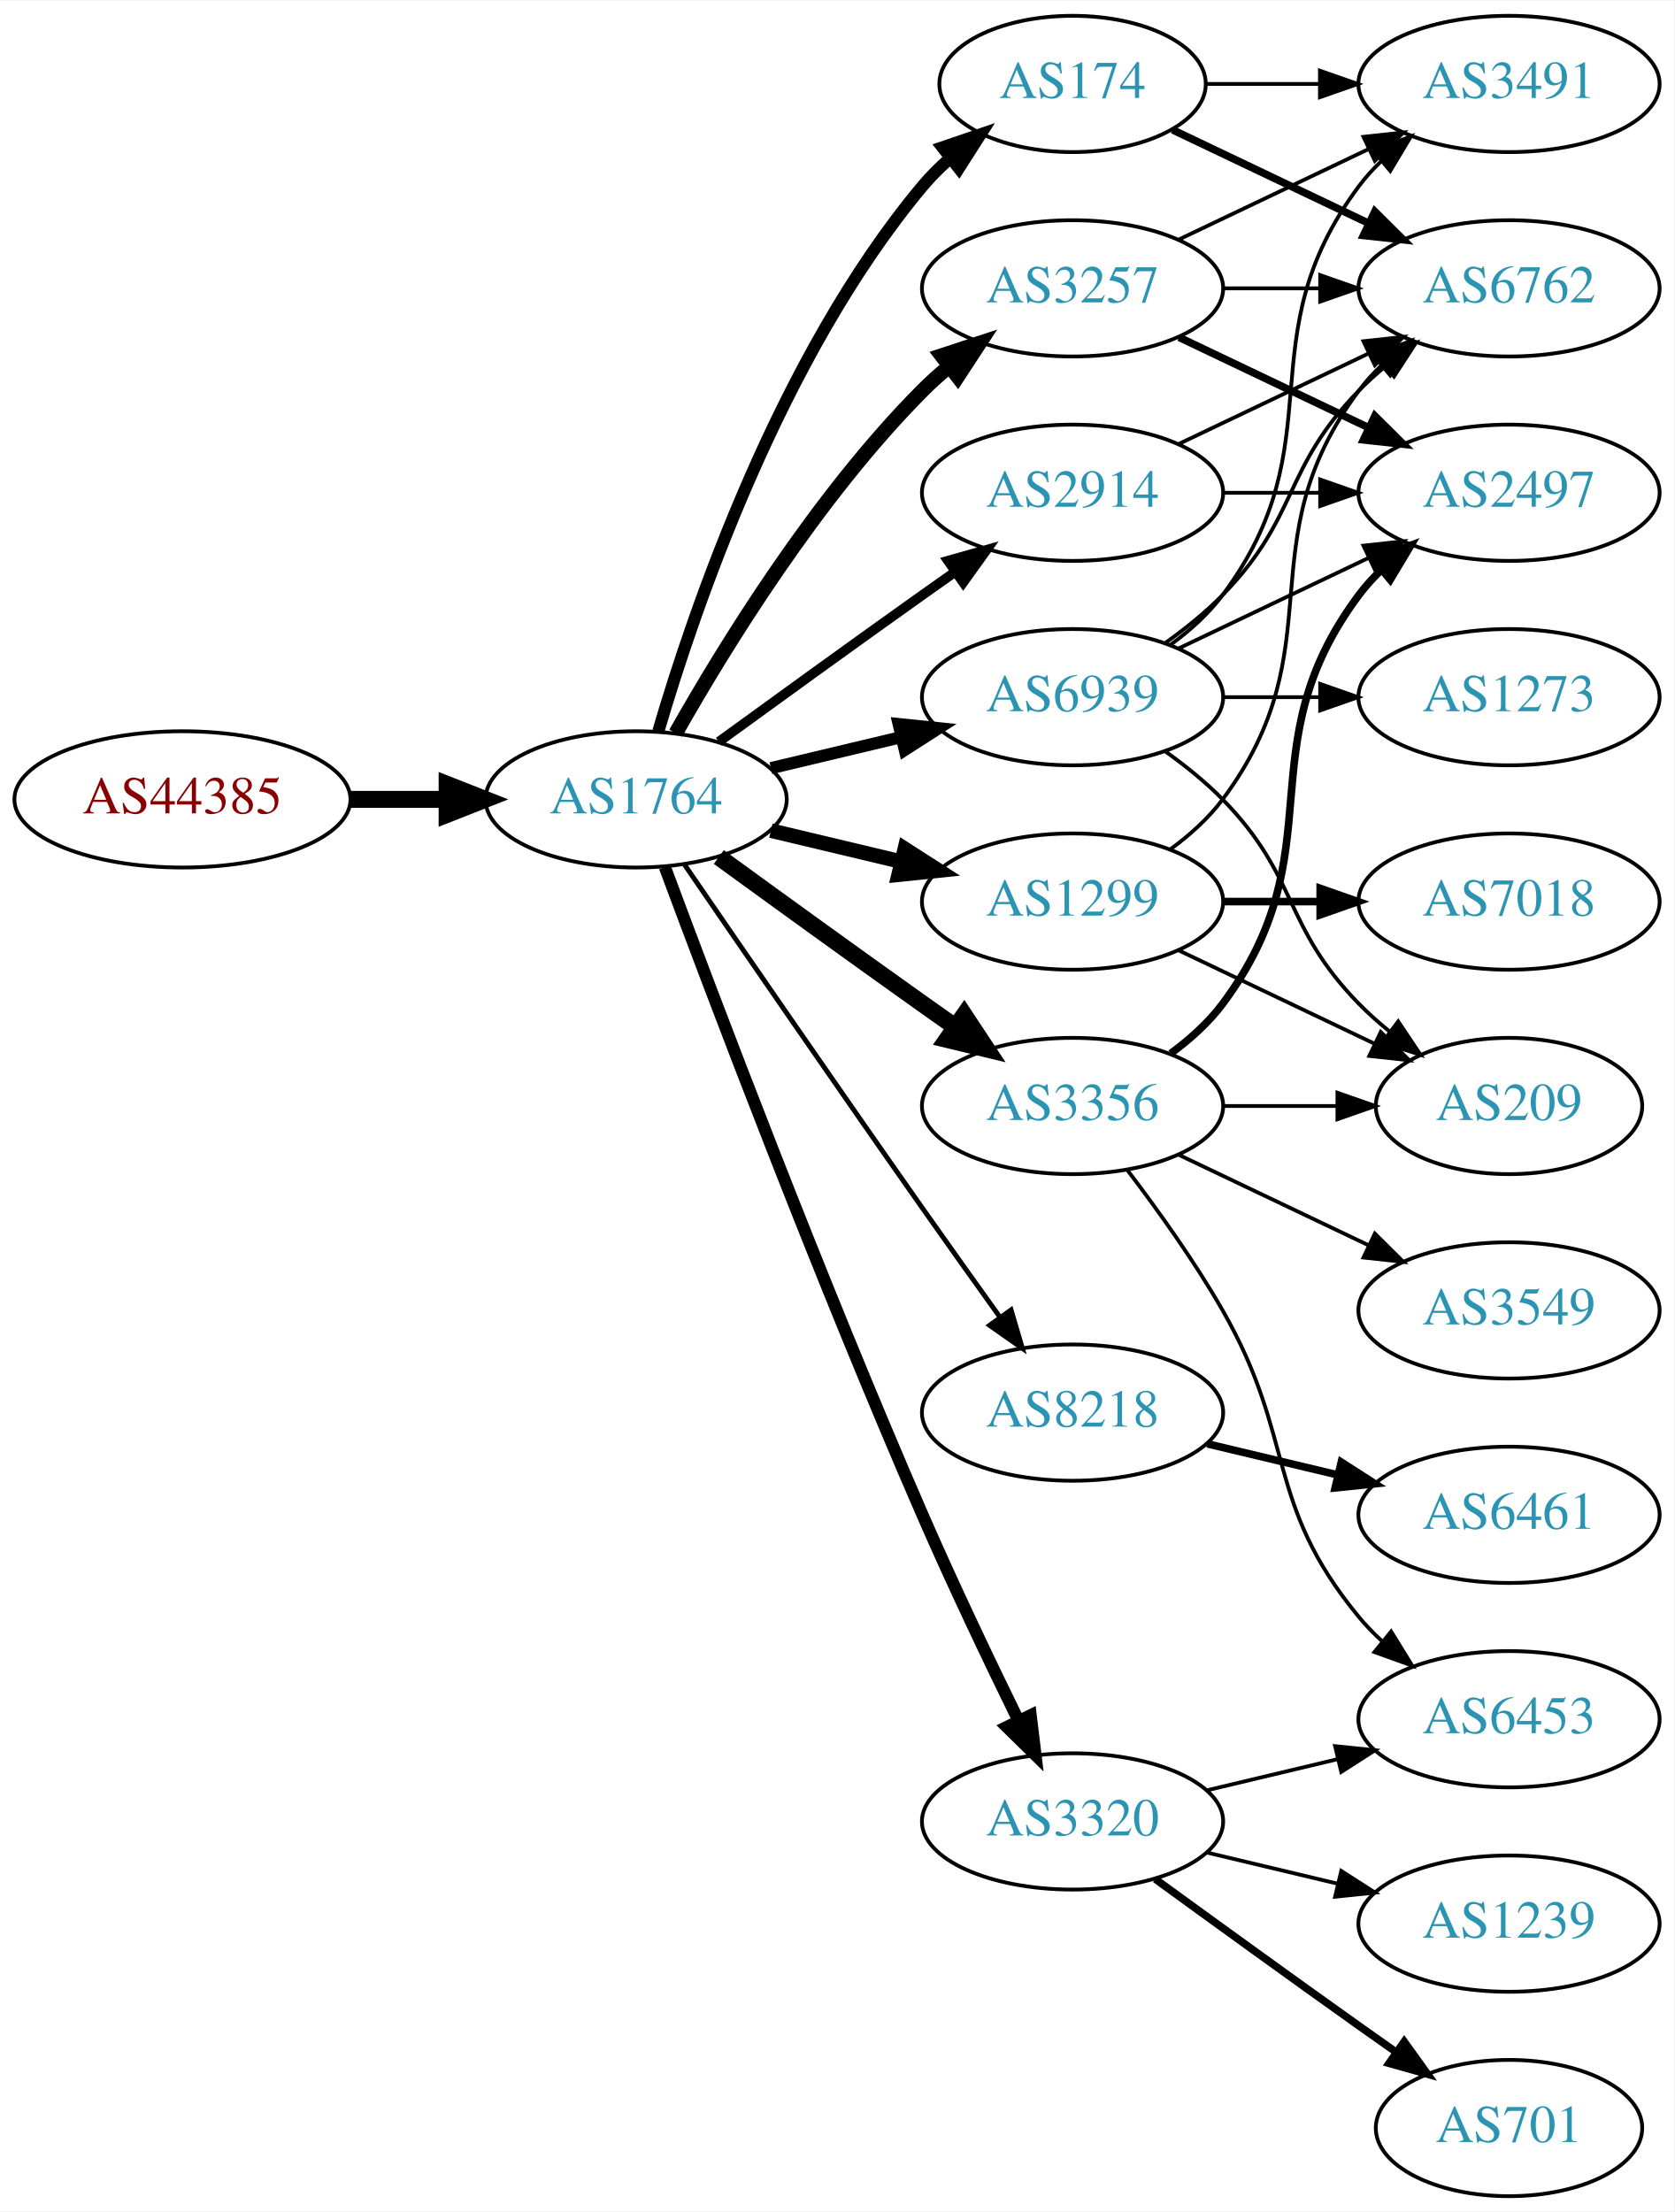
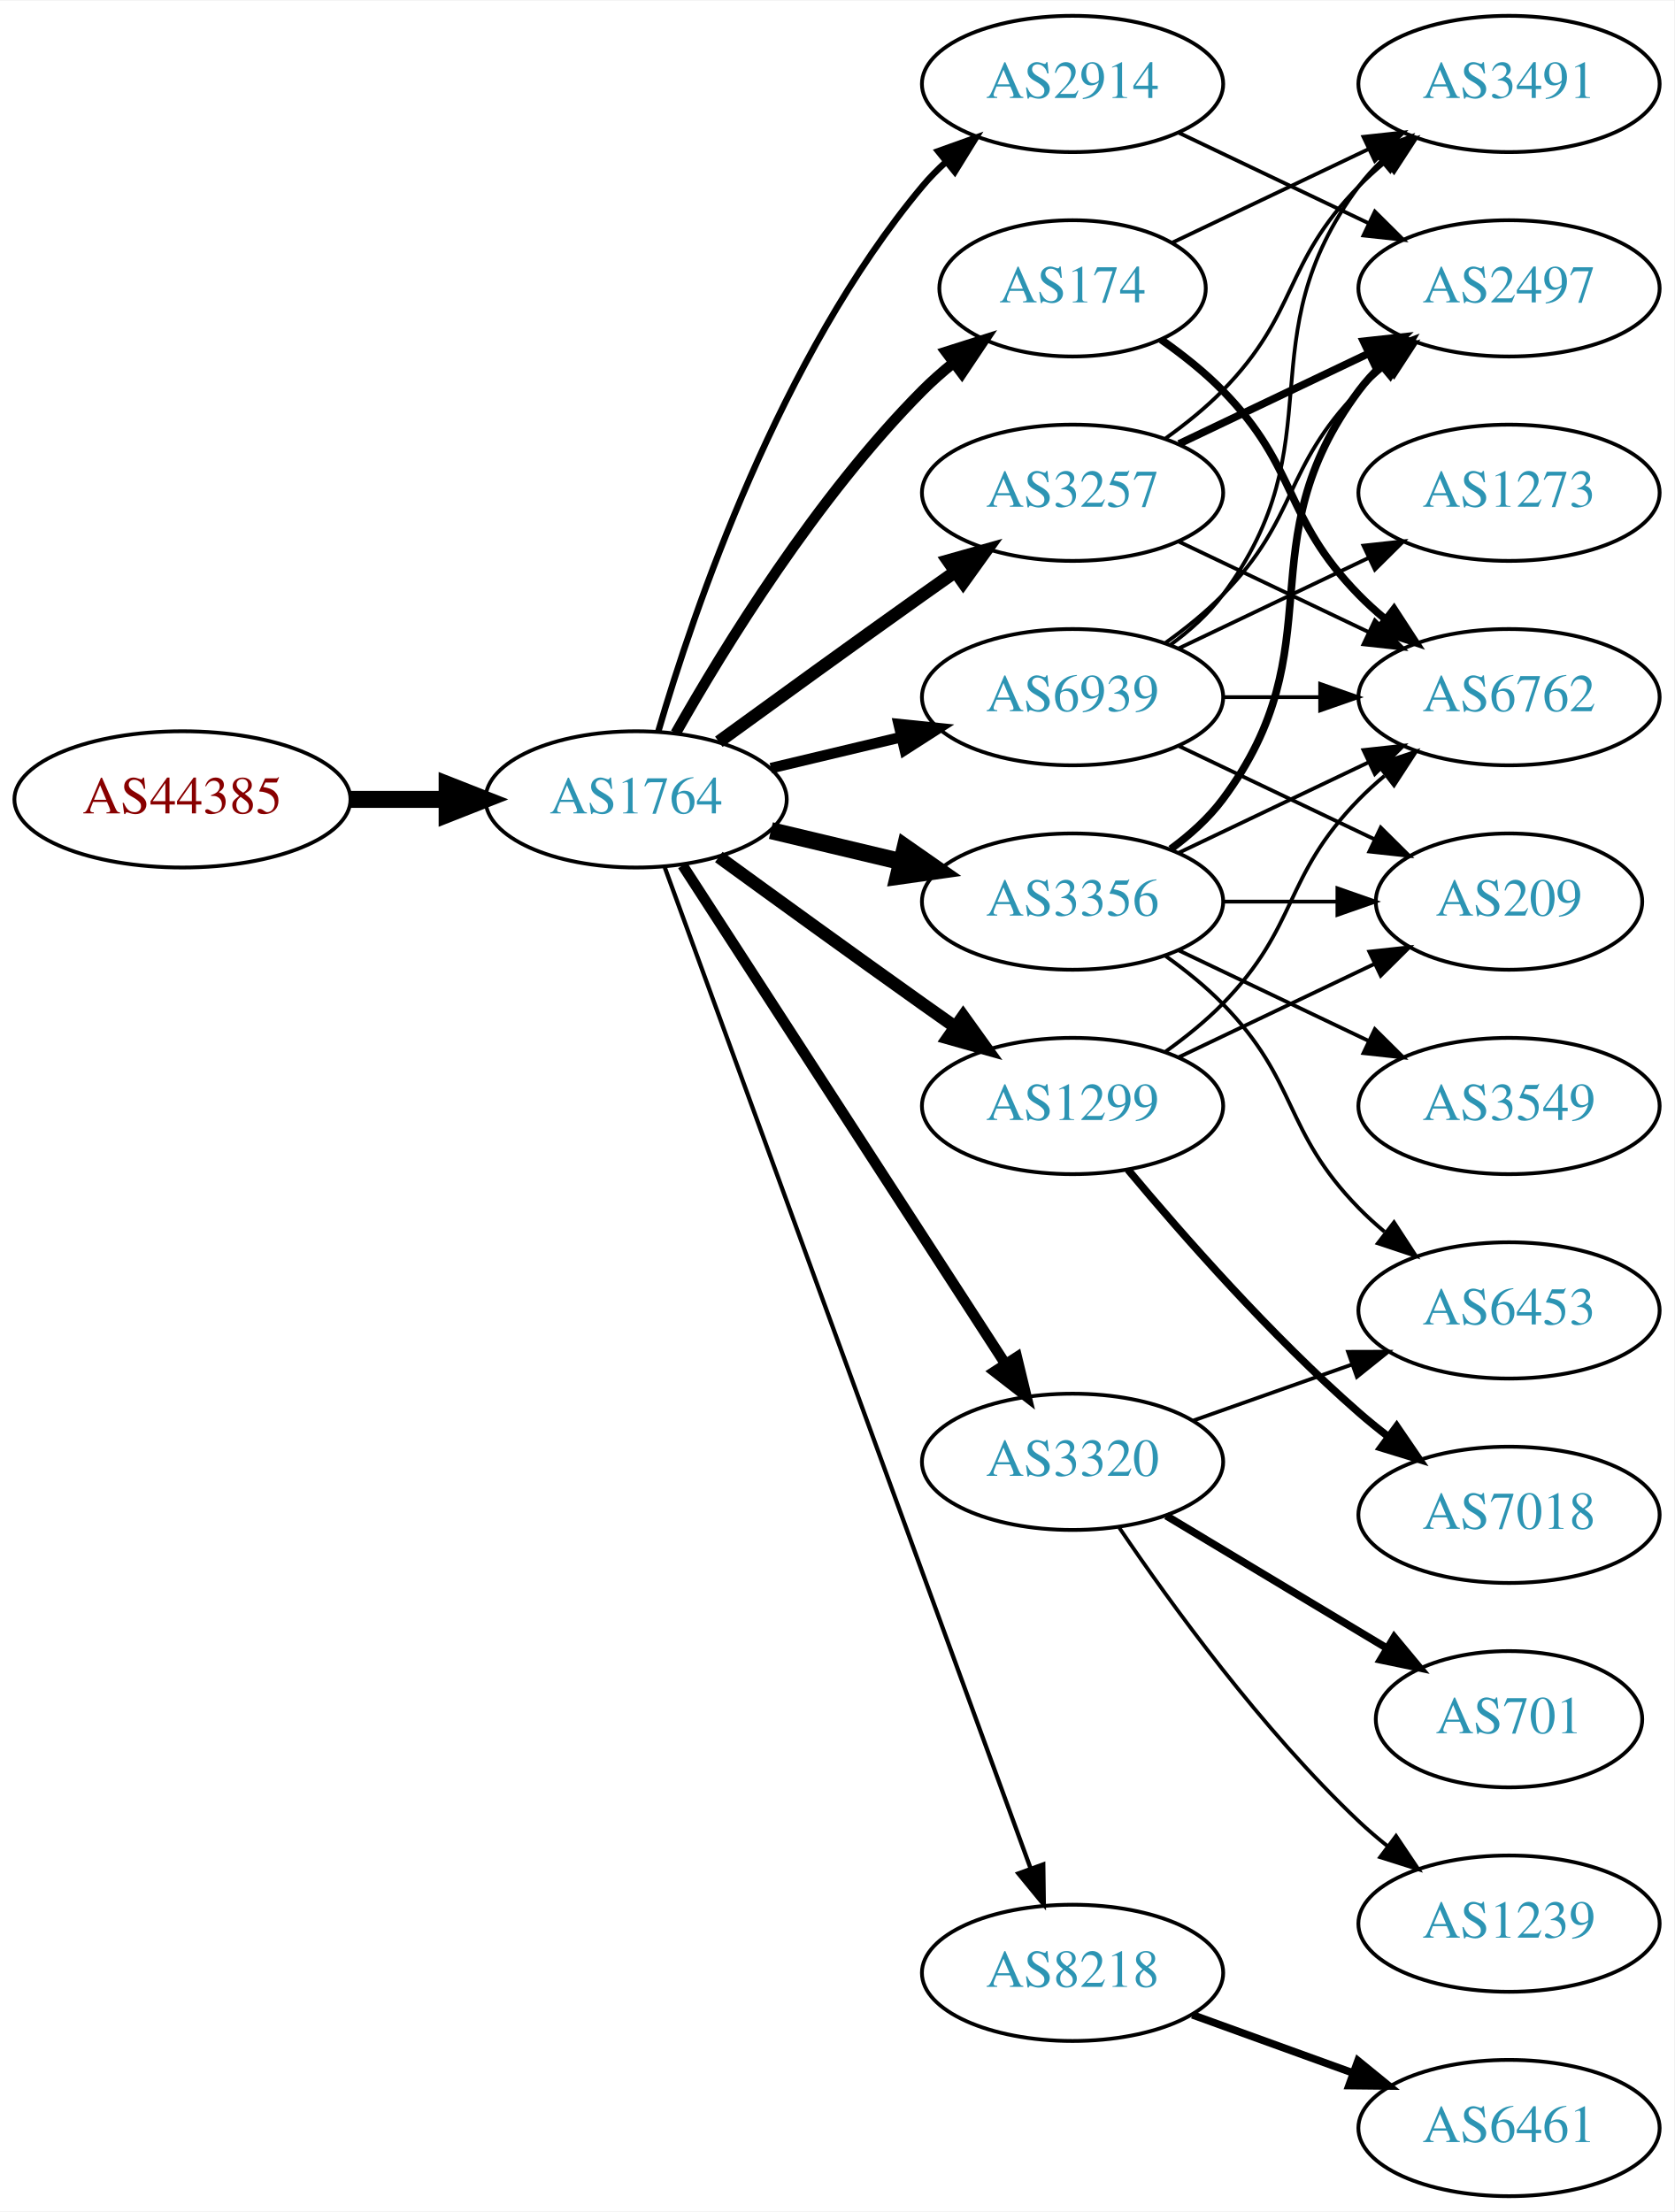
<svg xmlns="http://www.w3.org/2000/svg" xmlns:xlink="http://www.w3.org/1999/xlink" width="442pt" height="584pt" viewBox="0.00 0.00 442.27 584.00">
  <g id="graph0" class="graph" transform="scale(1 1) rotate(0) translate(4 580)">
    <polygon fill="white" stroke="none" points="-4,4 -4,-580 438.271,-580 438.271,4 -4,4" />
    <g id="node1" class="node">
      <g id="a_node1">
        <a xlink:href="/asn/44385" xlink:title="AS44385 ~ NA-NET Communications GmbH [AT]">
          <ellipse fill="#ffffff" stroke="black" cx="44.196" cy="-369" rx="44.393" ry="18" />
          <text text-anchor="middle" x="44.196" y="-365.3" font-family="Times,serif" font-size="14.00" fill="#880000">AS44385</text>
        </a>
      </g>
    </g>
    <g id="node2" class="node">
      <g id="a_node2">
        <a xlink:href="/asn/1764" xlink:title="AS1764 ~ NEXTLAYER-AS [AT]">
          <ellipse fill="#ffffff" stroke="black" cx="164.039" cy="-369" rx="39.794" ry="18" />
          <text text-anchor="middle" x="164.039" y="-365.3" font-family="Times,serif" font-size="14.00" fill="#2c94b3">AS1764</text>
        </a>
      </g>
    </g>
    <g id="edge1" class="edge">
      <path fill="none" stroke="black" stroke-width="4.5" d="M88.407,-369C96.72,-369 105.482,-369 113.965,-369" />
      <polygon fill="black" stroke="black" stroke-width="4.5" points="114.123,-372.938 124.123,-369 114.123,-365.063 114.123,-372.938" />
    </g>
    <g id="node3" class="node">
      <g id="a_node3">
-         <a xlink:href="/asn/2914" xlink:title="AS2914 ~ NTT America, Inc. [US]">
-           <ellipse fill="#ffffff" stroke="black" cx="279.332" cy="-450" rx="39.794" ry="18" />
-           <text text-anchor="middle" x="279.332" y="-446.3" font-family="Times,serif" font-size="14.00" fill="#2c94b3">AS2914</text>
+         <a xlink:href="/asn/3356" xlink:title="AS3356 ~ Level 3 Parent, LLC [US]">
+           <ellipse fill="#ffffff" stroke="black" cx="279.332" cy="-342" rx="39.794" ry="18" />
+           <text text-anchor="middle" x="279.332" y="-338.3" font-family="Times,serif" font-size="14.00" fill="#2c94b3">AS3356</text>
        </a>
      </g>
    </g>
    <g id="edge2" class="edge">
-       <path fill="none" stroke="black" stroke-width="2.571" d="M185.887,-384.222C200.821,-395.091 221.435,-410.025 239.685,-423 242.506,-425.005 245.449,-427.085 248.397,-429.159" />
-       <polygon fill="black" stroke="black" stroke-width="2.571" points="246.424,-432.05 256.621,-434.926 250.443,-426.319 246.424,-432.05" />
+       <path fill="none" stroke="black" stroke-width="4.5" d="M199.646,-360.752C210.517,-358.162 222.671,-355.265 234.114,-352.538" />
+       <polygon fill="black" stroke="black" stroke-width="4.5" points="235.122,-356.346 243.936,-350.197 233.296,-348.685 235.122,-356.346" />
    </g>
    <g id="node4" class="node">
      <g id="a_node4">
        <a xlink:href="/asn/3257" xlink:title="AS3257 ~ GTT [DE]">
-           <ellipse fill="#ffffff" stroke="black" cx="279.332" cy="-504" rx="39.794" ry="18" />
-           <text text-anchor="middle" x="279.332" y="-500.3" font-family="Times,serif" font-size="14.00" fill="#2c94b3">AS3257</text>
+           <ellipse fill="#ffffff" stroke="black" cx="279.332" cy="-450" rx="39.794" ry="18" />
+           <text text-anchor="middle" x="279.332" y="-446.3" font-family="Times,serif" font-size="14.00" fill="#2c94b3">AS3257</text>
        </a>
      </g>
    </g>
    <g id="edge3" class="edge">
-       <path fill="none" stroke="black" stroke-width="3.857" d="M174.498,-386.49C187.28,-409.096 211.712,-448.886 239.685,-477 241.796,-479.121 244.092,-481.188 246.477,-483.171" />
-       <polygon fill="black" stroke="black" stroke-width="3.857" points="244.73,-486.242 254.793,-489.556 248.993,-480.69 244.73,-486.242" />
+       <path fill="none" stroke="black" stroke-width="3.375" d="M185.887,-384.222C200.821,-395.091 221.435,-410.025 239.685,-423 242.506,-425.005 245.449,-427.085 248.397,-429.159" />
+       <polygon fill="black" stroke="black" stroke-width="3.375" points="246.424,-432.05 256.621,-434.926 250.443,-426.319 246.424,-432.05" />
    </g>
    <g id="node5" class="node">
      <g id="a_node5">
-         <a xlink:href="/asn/1299" xlink:title="AS1299 ~ Telia Carrier [EU]">
-           <ellipse fill="#ffffff" stroke="black" cx="279.332" cy="-342" rx="39.794" ry="18" />
-           <text text-anchor="middle" x="279.332" y="-338.3" font-family="Times,serif" font-size="14.00" fill="#2c94b3">AS1299</text>
+         <a xlink:href="/asn/3320" xlink:title="AS3320 ~ DTAG [DE]">
+           <ellipse fill="#ffffff" stroke="black" cx="279.332" cy="-194" rx="39.794" ry="18" />
+           <text text-anchor="middle" x="279.332" y="-190.3" font-family="Times,serif" font-size="14.00" fill="#2c94b3">AS3320</text>
        </a>
      </g>
    </g>
    <g id="edge4" class="edge">
-       <path fill="none" stroke="black" stroke-width="3.857" d="M199.646,-360.752C210.517,-358.162 222.671,-355.265 234.114,-352.538" />
-       <polygon fill="black" stroke="black" stroke-width="3.857" points="235.02,-355.92 243.936,-350.197 233.397,-349.111 235.02,-355.92" />
+       <path fill="none" stroke="black" stroke-width="2.812" d="M176.316,-351.581C196.335,-320.657 238.172,-256.033 261.573,-219.887" />
+       <polygon fill="black" stroke="black" stroke-width="2.812" points="264.604,-221.646 267.1,-211.349 258.727,-217.841 264.604,-221.646" />
    </g>
    <g id="node6" class="node">
      <g id="a_node6">
-         <a xlink:href="/asn/3356" xlink:title="AS3356 ~ Level 3 Parent, LLC [US]">
-           <ellipse fill="#ffffff" stroke="black" cx="279.332" cy="-288" rx="39.794" ry="18" />
-           <text text-anchor="middle" x="279.332" y="-284.3" font-family="Times,serif" font-size="14.00" fill="#2c94b3">AS3356</text>
+         <a xlink:href="/asn/2914" xlink:title="AS2914 ~ NTT America, Inc. [US]">
+           <ellipse fill="#ffffff" stroke="black" cx="279.332" cy="-558" rx="39.794" ry="18" />
+           <text text-anchor="middle" x="279.332" y="-554.3" font-family="Times,serif" font-size="14.00" fill="#2c94b3">AS2914</text>
        </a>
      </g>
    </g>
    <g id="edge5" class="edge">
-       <path fill="none" stroke="black" stroke-width="4.5" d="M185.887,-353.778C200.821,-342.909 221.435,-327.975 239.685,-315 242.506,-312.995 245.449,-310.915 248.397,-308.841" />
-       <polygon fill="black" stroke="black" stroke-width="4.5" points="250.694,-312.039 256.621,-303.074 246.173,-305.591 250.694,-312.039" />
+       <path fill="none" stroke="black" stroke-width="1.688" d="M169.913,-387.002C179.227,-418.844 202.043,-485.981 239.685,-531 241.555,-533.237 243.654,-535.374 245.88,-537.396" />
+       <polygon fill="black" stroke="black" stroke-width="1.688" points="243.823,-540.234 253.799,-543.804 248.227,-534.793 243.823,-540.234" />
    </g>
    <g id="node7" class="node">
      <g id="a_node7">
        <a xlink:href="/asn/8218" xlink:title="AS8218 ~ legacy Neotelecoms [FR]">
-           <ellipse fill="#ffffff" stroke="black" cx="279.332" cy="-207" rx="39.794" ry="18" />
-           <text text-anchor="middle" x="279.332" y="-203.3" font-family="Times,serif" font-size="14.00" fill="#2c94b3">AS8218</text>
+           <ellipse fill="#ffffff" stroke="black" cx="279.332" cy="-59" rx="39.794" ry="18" />
+           <text text-anchor="middle" x="279.332" y="-55.3" font-family="Times,serif" font-size="14.00" fill="#2c94b3">AS8218</text>
        </a>
      </g>
    </g>
    <g id="edge6" class="edge">
-       <path fill="none" stroke="black" stroke-width="1.286" d="M176.846,-351.731C191.489,-330.358 217.262,-292.88 239.685,-261 246.32,-251.567 253.67,-241.261 260.164,-232.205" />
-       <polygon fill="black" stroke="black" stroke-width="1.286" points="263.085,-234.138 266.076,-223.974 257.399,-230.054 263.085,-234.138" />
+       <path fill="none" stroke="black" stroke-width="1.125" d="M171.619,-350.993C190.587,-299.092 245.464,-148.936 268.239,-86.616" />
+       <polygon fill="black" stroke="black" stroke-width="1.125" points="271.587,-87.65 271.733,-77.057 265.013,-85.248 271.587,-87.65" />
    </g>
    <g id="node8" class="node">
      <g id="a_node8">
        <a xlink:href="/asn/174" xlink:title="AS174 ~ Cogent Communications [US]">
-           <ellipse fill="#ffffff" stroke="black" cx="279.332" cy="-558" rx="35.194" ry="18" />
-           <text text-anchor="middle" x="279.332" y="-554.3" font-family="Times,serif" font-size="14.00" fill="#2c94b3">AS174</text>
+           <ellipse fill="#ffffff" stroke="black" cx="279.332" cy="-504" rx="35.194" ry="18" />
+           <text text-anchor="middle" x="279.332" y="-500.3" font-family="Times,serif" font-size="14.00" fill="#2c94b3">AS174</text>
        </a>
      </g>
    </g>
    <g id="edge7" class="edge">
-       <path fill="none" stroke="black" stroke-width="3.214" d="M169.913,-387.002C179.227,-418.844 202.043,-485.981 239.685,-531 241.838,-533.574 244.292,-536.017 246.896,-538.303" />
-       <polygon fill="black" stroke="black" stroke-width="3.214" points="244.98,-541.249 255.007,-544.672 249.303,-535.743 244.98,-541.249" />
+       <path fill="none" stroke="black" stroke-width="2.812" d="M174.498,-386.49C187.28,-409.096 211.712,-448.886 239.685,-477 242.185,-479.513 244.946,-481.949 247.807,-484.261" />
+       <polygon fill="black" stroke="black" stroke-width="2.812" points="245.905,-487.21 256.004,-490.413 250.108,-481.611 245.905,-487.21" />
    </g>
    <g id="node9" class="node">
      <g id="a_node9">
-         <a xlink:href="/asn/3320" xlink:title="AS3320 ~ DTAG [DE]">
-           <ellipse fill="#ffffff" stroke="black" cx="279.332" cy="-99" rx="39.794" ry="18" />
-           <text text-anchor="middle" x="279.332" y="-95.3" font-family="Times,serif" font-size="14.00" fill="#2c94b3">AS3320</text>
+         <a xlink:href="/asn/1299" xlink:title="AS1299 ~ Telia Carrier [EU]">
+           <ellipse fill="#ffffff" stroke="black" cx="279.332" cy="-288" rx="39.794" ry="18" />
+           <text text-anchor="middle" x="279.332" y="-284.3" font-family="Times,serif" font-size="14.00" fill="#2c94b3">AS1299</text>
        </a>
      </g>
    </g>
    <g id="edge8" class="edge">
-       <path fill="none" stroke="black" stroke-width="3.214" d="M171.632,-351.113C184.176,-317.364 212.644,-242.104 239.685,-180 247.669,-161.663 257.363,-141.351 265.044,-125.654" />
-       <polygon fill="black" stroke="black" stroke-width="3.214" points="268.257,-127.053 269.534,-116.536 261.976,-123.961 268.257,-127.053" />
+       <path fill="none" stroke="black" stroke-width="3.375" d="M185.887,-353.778C200.821,-342.909 221.435,-327.975 239.685,-315 242.506,-312.995 245.449,-310.915 248.397,-308.841" />
+       <polygon fill="black" stroke="black" stroke-width="3.375" points="250.443,-311.681 256.621,-303.074 246.424,-305.95 250.443,-311.681" />
    </g>
    <g id="node10" class="node">
      <g id="a_node10">
        <a xlink:href="/asn/6939" xlink:title="AS6939 ~ Hurricane Electric LLC [US]">
          <ellipse fill="#ffffff" stroke="black" cx="279.332" cy="-396" rx="39.794" ry="18" />
          <text text-anchor="middle" x="279.332" y="-392.3" font-family="Times,serif" font-size="14.00" fill="#2c94b3">AS6939</text>
        </a>
      </g>
    </g>
    <g id="edge9" class="edge">
-       <path fill="none" stroke="black" stroke-width="3.214" d="M199.646,-377.248C210.517,-379.838 222.671,-382.735 234.114,-385.462" />
-       <polygon fill="black" stroke="black" stroke-width="3.214" points="233.397,-388.889 243.936,-387.803 235.02,-382.08 233.397,-388.889" />
+       <path fill="none" stroke="black" stroke-width="2.812" d="M199.646,-377.248C210.517,-379.838 222.671,-382.735 234.114,-385.462" />
+       <polygon fill="black" stroke="black" stroke-width="2.812" points="233.397,-388.889 243.936,-387.803 235.02,-382.08 233.397,-388.889" />
+     </g>
+     <g id="node11" class="node">
+       <g id="a_node11">
+         <a xlink:href="/asn/6762" xlink:title="AS6762 ~ TELECOM ITALIA SPARKLE S.p.A. [IT]">
+           <ellipse fill="#ffffff" stroke="black" cx="394.625" cy="-396" rx="39.794" ry="18" />
+           <text text-anchor="middle" x="394.625" y="-392.3" font-family="Times,serif" font-size="14.00" fill="#2c94b3">AS6762</text>
+         </a>
+       </g>
+     </g>
+     <g id="edge10" class="edge">
+       <path fill="none" stroke="black" d="M307.468,-354.934C322.462,-362.081 341.283,-371.052 357.506,-378.785" />
+       <polygon fill="black" stroke="black" points="356.177,-382.028 366.71,-383.171 359.188,-375.709 356.177,-382.028" />
    </g>
    <g id="node12" class="node">
      <g id="a_node12">
+         <a xlink:href="/asn/6453" xlink:title="AS6453 ~ TATA COMMUNICATIONS (AMERICA) INC [US]">
+           <ellipse fill="#ffffff" stroke="black" cx="394.625" cy="-234" rx="39.794" ry="18" />
+           <text text-anchor="middle" x="394.625" y="-230.3" font-family="Times,serif" font-size="14.00" fill="#2c94b3">AS6453</text>
+         </a>
+       </g>
+     </g>
+     <g id="edge11" class="edge">
+       <path fill="none" stroke="black" d="M303.926,-327.611C309.182,-323.852 314.513,-319.563 318.978,-315 339.151,-294.383 334.806,-281.617 354.978,-261 357.071,-258.861 359.354,-256.782 361.731,-254.79" />
+       <polygon fill="black" stroke="black" points="364.249,-257.268 370.031,-248.389 359.974,-251.725 364.249,-257.268" />
+     </g>
+     <g id="node13" class="node">
+       <g id="a_node13">
+         <a xlink:href="/asn/3549" xlink:title="AS3549 ~ Level 3 Parent, LLC [US]">
+           <ellipse fill="#ffffff" stroke="black" cx="394.625" cy="-288" rx="39.794" ry="18" />
+           <text text-anchor="middle" x="394.625" y="-284.3" font-family="Times,serif" font-size="14.00" fill="#2c94b3">AS3549</text>
+         </a>
+       </g>
+     </g>
+     <g id="edge12" class="edge">
+       <path fill="none" stroke="black" d="M307.468,-329.066C322.462,-321.919 341.283,-312.948 357.506,-305.215" />
+       <polygon fill="black" stroke="black" points="359.188,-308.291 366.71,-300.829 356.177,-301.972 359.188,-308.291" />
+     </g>
+     <g id="node14" class="node">
+       <g id="a_node14">
        <a xlink:href="/asn/2497" xlink:title="AS2497 ~ Internet Initiative Japan Inc. [JP]">
-           <ellipse fill="#ffffff" stroke="black" cx="394.625" cy="-450" rx="39.794" ry="18" />
-           <text text-anchor="middle" x="394.625" y="-446.3" font-family="Times,serif" font-size="14.00" fill="#2c94b3">AS2497</text>
-         </a>
-       </g>
-     </g>
-     <g id="edge15" class="edge">
-       <path fill="none" stroke="black" d="M319.004,-450C327.207,-450 335.971,-450 344.503,-450" />
-       <polygon fill="black" stroke="black" points="344.742,-453.5 354.742,-450 344.742,-446.5 344.742,-453.5" />
+           <ellipse fill="#ffffff" stroke="black" cx="394.625" cy="-504" rx="39.794" ry="18" />
+           <text text-anchor="middle" x="394.625" y="-500.3" font-family="Times,serif" font-size="14.00" fill="#2c94b3">AS2497</text>
+         </a>
+       </g>
+     </g>
+     <g id="edge13" class="edge">
+       <path fill="none" stroke="black" stroke-width="2" d="M305.262,-355.882C310.338,-359.611 315.256,-364.016 318.978,-369 349.249,-409.542 324.707,-436.458 354.978,-477 356.723,-479.336 358.73,-481.545 360.893,-483.617" />
+       <polygon fill="black" stroke="black" stroke-width="2" points="358.771,-486.405 368.694,-490.118 363.253,-481.027 358.771,-486.405" />
    </g>
    <g id="node15" class="node">
      <g id="a_node15">
-         <a xlink:href="/asn/6762" xlink:title="AS6762 ~ TELECOM ITALIA SPARKLE S.p.A. [IT]">
-           <ellipse fill="#ffffff" stroke="black" cx="394.625" cy="-504" rx="39.794" ry="18" />
-           <text text-anchor="middle" x="394.625" y="-500.3" font-family="Times,serif" font-size="14.00" fill="#2c94b3">AS6762</text>
+         <a xlink:href="/asn/209" xlink:title="AS209 ~ CenturyLink Communications, LLC [US]">
+           <ellipse fill="#ffffff" stroke="black" cx="394.625" cy="-342" rx="35.194" ry="18" />
+           <text text-anchor="middle" x="394.625" y="-338.3" font-family="Times,serif" font-size="14.00" fill="#2c94b3">AS209</text>
        </a>
      </g>
    </g>
    <g id="edge14" class="edge">
-       <path fill="none" stroke="black" d="M307.468,-462.934C322.462,-470.081 341.283,-479.052 357.506,-486.785" />
-       <polygon fill="black" stroke="black" points="356.177,-490.028 366.71,-491.171 359.188,-483.709 356.177,-490.028" />
-     </g>
-     <g id="edge17" class="edge">
-       <path fill="none" stroke="black" stroke-width="2" d="M307.468,-491.066C322.462,-483.919 341.283,-474.948 357.506,-467.215" />
-       <polygon fill="black" stroke="black" stroke-width="2" points="359.188,-470.291 366.71,-462.829 356.177,-463.972 359.188,-470.291" />
-     </g>
-     <g id="edge19" class="edge">
-       <path fill="none" stroke="black" d="M319.004,-504C327.207,-504 335.971,-504 344.503,-504" />
-       <polygon fill="black" stroke="black" points="344.742,-507.5 354.742,-504 344.742,-500.5 344.742,-507.5" />
-     </g>
-     <g id="node17" class="node">
-       <g id="a_node17">
+       <path fill="none" stroke="black" d="M319.004,-342C328.709,-342 339.2,-342 349.163,-342" />
+       <polygon fill="black" stroke="black" points="349.299,-345.5 359.299,-342 349.299,-338.5 349.299,-345.5" />
+     </g>
+     <g id="edge16" class="edge">
+       <path fill="none" stroke="black" d="M307.468,-437.066C322.462,-429.919 341.283,-420.948 357.506,-413.215" />
+       <polygon fill="black" stroke="black" points="359.188,-416.291 366.71,-408.829 356.177,-409.972 359.188,-416.291" />
+     </g>
+     <g id="edge15" class="edge">
+       <path fill="none" stroke="black" stroke-width="2" d="M307.468,-462.934C322.462,-470.081 341.283,-479.052 357.506,-486.785" />
+       <polygon fill="black" stroke="black" stroke-width="2" points="356.177,-490.028 366.71,-491.171 359.188,-483.709 356.177,-490.028" />
+     </g>
+     <g id="node16" class="node">
+       <g id="a_node16">
        <a xlink:href="/asn/3491" xlink:title="AS3491 ~ PCCW Global, Inc. [US]">
          <ellipse fill="#ffffff" stroke="black" cx="394.625" cy="-558" rx="39.794" ry="18" />
          <text text-anchor="middle" x="394.625" y="-554.3" font-family="Times,serif" font-size="14.00" fill="#2c94b3">AS3491</text>
        </a>
      </g>
    </g>
+     <g id="edge17" class="edge">
+       <path fill="none" stroke="black" d="M303.926,-464.389C309.182,-468.148 314.513,-472.437 318.978,-477 339.151,-497.617 334.806,-510.383 354.978,-531 357.071,-533.139 359.354,-535.218 361.731,-537.21" />
+       <polygon fill="black" stroke="black" points="359.974,-540.275 370.031,-543.611 364.249,-534.732 359.974,-540.275" />
+     </g>
+     <g id="edge23" class="edge">
+       <path fill="none" stroke="black" d="M311.289,-204.93C324.153,-209.472 339.259,-214.805 352.995,-219.655" />
+       <polygon fill="black" stroke="black" points="352.109,-223.054 362.704,-223.083 354.44,-216.453 352.109,-223.054" />
+     </g>
+     <g id="node18" class="node">
+       <g id="a_node18">
+         <a xlink:href="/asn/1239" xlink:title="AS1239 ~ Sprint [US]">
+           <ellipse fill="#ffffff" stroke="black" cx="394.625" cy="-72" rx="39.794" ry="18" />
+           <text text-anchor="middle" x="394.625" y="-68.3" font-family="Times,serif" font-size="14.00" fill="#2c94b3">AS1239</text>
+         </a>
+       </g>
+     </g>
+     <g id="edge21" class="edge">
+       <path fill="none" stroke="black" d="M291.651,-176.622C305.225,-156.556 329.371,-123.208 354.978,-99 357.357,-96.751 359.936,-94.546 362.595,-92.425" />
+       <polygon fill="black" stroke="black" points="364.785,-95.157 370.688,-86.36 360.587,-89.556 364.785,-95.157" />
+     </g>
+     <g id="node19" class="node">
+       <g id="a_node19">
+         <a xlink:href="/asn/701" xlink:title="AS701 ~ UUNET [US]">
+           <ellipse fill="#ffffff" stroke="black" cx="394.625" cy="-126" rx="35.194" ry="18" />
+           <text text-anchor="middle" x="394.625" y="-122.3" font-family="Times,serif" font-size="14.00" fill="#2c94b3">AS701</text>
+         </a>
+       </g>
+     </g>
+     <g id="edge22" class="edge">
+       <path fill="none" stroke="black" stroke-width="2" d="M304.082,-179.745C321.033,-169.571 343.998,-155.786 362.427,-144.725" />
+       <polygon fill="black" stroke="black" stroke-width="2" points="364.291,-147.689 371.064,-139.541 360.688,-141.687 364.291,-147.689" />
+     </g>
+     <g id="edge32" class="edge">
+       <path fill="none" stroke="black" d="M307.468,-545.066C322.462,-537.919 341.283,-528.948 357.506,-521.215" />
+       <polygon fill="black" stroke="black" points="359.188,-524.291 366.71,-516.829 356.177,-517.972 359.188,-524.291" />
+     </g>
+     <g id="node17" class="node">
+       <g id="a_node17">
+         <a xlink:href="/asn/6461" xlink:title="AS6461 ~ Zayo Bandwidth [US]">
+           <ellipse fill="#ffffff" stroke="black" cx="394.625" cy="-18" rx="39.794" ry="18" />
+           <text text-anchor="middle" x="394.625" y="-14.3" font-family="Times,serif" font-size="14.00" fill="#2c94b3">AS6461</text>
+         </a>
+       </g>
+     </g>
    <g id="edge18" class="edge">
-       <path fill="none" stroke="black" d="M307.468,-516.934C322.462,-524.081 341.283,-533.052 357.506,-540.785" />
-       <polygon fill="black" stroke="black" points="356.177,-544.028 366.71,-545.171 359.188,-537.709 356.177,-544.028" />
-     </g>
-     <g id="node14" class="node">
-       <g id="a_node14">
-         <a xlink:href="/asn/209" xlink:title="AS209 ~ CenturyLink Communications, LLC [US]">
-           <ellipse fill="#ffffff" stroke="black" cx="394.625" cy="-288" rx="35.194" ry="18" />
-           <text text-anchor="middle" x="394.625" y="-284.3" font-family="Times,serif" font-size="14.00" fill="#2c94b3">AS209</text>
-         </a>
-       </g>
-     </g>
-     <g id="edge27" class="edge">
-       <path fill="none" stroke="black" d="M307.468,-329.066C322.9,-321.71 342.385,-312.423 358.92,-304.541" />
-       <polygon fill="black" stroke="black" points="360.741,-307.551 368.262,-300.089 357.729,-301.232 360.741,-307.551" />
+       <path fill="none" stroke="black" stroke-width="2" d="M310.99,-47.905C323.963,-43.21 339.256,-37.676 353.137,-32.652" />
+       <polygon fill="black" stroke="black" stroke-width="2" points="354.729,-35.798 362.941,-29.104 352.347,-29.216 354.729,-35.798" />
+     </g>
+     <g id="edge20" class="edge">
+       <path fill="none" stroke="black" stroke-width="2" d="M302.714,-490.468C308.356,-486.51 314.17,-481.914 318.978,-477 339.151,-456.383 334.806,-443.617 354.978,-423 357.071,-420.861 359.354,-418.782 361.731,-416.79" />
+       <polygon fill="black" stroke="black" stroke-width="2" points="364.249,-419.268 370.031,-410.389 359.974,-413.725 364.249,-419.268" />
+     </g>
+     <g id="edge19" class="edge">
+       <path fill="none" stroke="black" d="M305.757,-516.119C321.059,-523.413 340.783,-532.814 357.665,-540.86" />
+       <polygon fill="black" stroke="black" points="356.172,-544.026 366.705,-545.169 359.184,-537.707 356.172,-544.026" />
+     </g>
+     <g id="edge25" class="edge">
+       <path fill="none" stroke="black" d="M303.926,-302.389C309.182,-306.148 314.513,-310.437 318.978,-315 339.151,-335.617 334.806,-348.383 354.978,-369 357.071,-371.139 359.354,-373.218 361.731,-375.21" />
+       <polygon fill="black" stroke="black" points="359.974,-378.275 370.031,-381.611 364.249,-372.732 359.974,-378.275" />
    </g>
    <g id="edge26" class="edge">
-       <path fill="none" stroke="black" d="M305.262,-355.882C310.338,-359.611 315.256,-364.016 318.978,-369 349.249,-409.542 324.707,-436.458 354.978,-477 356.723,-479.336 358.73,-481.545 360.893,-483.617" />
-       <polygon fill="black" stroke="black" points="358.771,-486.405 368.694,-490.118 363.253,-481.027 358.771,-486.405" />
+       <path fill="none" stroke="black" d="M307.468,-300.934C322.9,-308.29 342.385,-317.577 358.92,-325.459" />
+       <polygon fill="black" stroke="black" points="357.729,-328.768 368.262,-329.911 360.741,-322.449 357.729,-328.768" />
    </g>
    <g id="node20" class="node">
      <g id="a_node20">
        <a xlink:href="/asn/7018" xlink:title="AS7018 ~ AT&amp;T Services, Inc. [US]">
-           <ellipse fill="#ffffff" stroke="black" cx="394.625" cy="-342" rx="39.794" ry="18" />
-           <text text-anchor="middle" x="394.625" y="-338.3" font-family="Times,serif" font-size="14.00" fill="#2c94b3">AS7018</text>
-         </a>
-       </g>
-     </g>
-     <g id="edge25" class="edge">
-       <path fill="none" stroke="black" stroke-width="2" d="M319.004,-342C327.207,-342 335.971,-342 344.503,-342" />
-       <polygon fill="black" stroke="black" stroke-width="2" points="344.742,-345.5 354.742,-342 344.742,-338.5 344.742,-345.5" />
-     </g>
-     <g id="node11" class="node">
-       <g id="a_node11">
-         <a xlink:href="/asn/6453" xlink:title="AS6453 ~ TATA COMMUNICATIONS (AMERICA) INC [US]">
-           <ellipse fill="#ffffff" stroke="black" cx="394.625" cy="-126" rx="39.794" ry="18" />
-           <text text-anchor="middle" x="394.625" y="-122.3" font-family="Times,serif" font-size="14.00" fill="#2c94b3">AS6453</text>
-         </a>
-       </g>
-     </g>
-     <g id="edge10" class="edge">
-       <path fill="none" stroke="black" d="M293.793,-271.087C301.686,-260.73 311.535,-247.008 318.978,-234 338.543,-199.806 329.913,-183.394 354.978,-153 356.833,-150.75 358.92,-148.604 361.139,-146.576" />
-       <polygon fill="black" stroke="black" points="363.488,-149.177 369.044,-140.156 359.075,-143.744 363.488,-149.177" />
-     </g>
-     <g id="edge11" class="edge">
-       <path fill="none" stroke="black" stroke-width="2" d="M305.262,-301.882C310.338,-305.611 315.256,-310.016 318.978,-315 349.249,-355.542 324.707,-382.458 354.978,-423 356.723,-425.336 358.73,-427.545 360.893,-429.617" />
-       <polygon fill="black" stroke="black" stroke-width="2" points="358.771,-432.405 368.694,-436.118 363.253,-427.027 358.771,-432.405" />
-     </g>
-     <g id="node13" class="node">
-       <g id="a_node13">
-         <a xlink:href="/asn/3549" xlink:title="AS3549 ~ Level 3 Parent, LLC [US]">
-           <ellipse fill="#ffffff" stroke="black" cx="394.625" cy="-234" rx="39.794" ry="18" />
-           <text text-anchor="middle" x="394.625" y="-230.3" font-family="Times,serif" font-size="14.00" fill="#2c94b3">AS3549</text>
-         </a>
-       </g>
-     </g>
-     <g id="edge12" class="edge">
-       <path fill="none" stroke="black" d="M307.468,-275.066C322.462,-267.919 341.283,-258.948 357.506,-251.215" />
-       <polygon fill="black" stroke="black" points="359.188,-254.291 366.71,-246.829 356.177,-247.972 359.188,-254.291" />
-     </g>
-     <g id="edge13" class="edge">
-       <path fill="none" stroke="black" d="M319.004,-288C328.709,-288 339.2,-288 349.163,-288" />
-       <polygon fill="black" stroke="black" points="349.299,-291.5 359.299,-288 349.299,-284.5 349.299,-291.5" />
-     </g>
-     <g id="node16" class="node">
-       <g id="a_node16">
-         <a xlink:href="/asn/6461" xlink:title="AS6461 ~ Zayo Bandwidth [US]">
          <ellipse fill="#ffffff" stroke="black" cx="394.625" cy="-180" rx="39.794" ry="18" />
-           <text text-anchor="middle" x="394.625" y="-176.3" font-family="Times,serif" font-size="14.00" fill="#2c94b3">AS6461</text>
-         </a>
-       </g>
-     </g>
-     <g id="edge16" class="edge">
-       <path fill="none" stroke="black" stroke-width="2" d="M314.939,-198.752C325.81,-196.162 337.964,-193.265 349.407,-190.538" />
-       <polygon fill="black" stroke="black" stroke-width="2" points="350.313,-193.92 359.229,-188.197 348.69,-187.111 350.313,-193.92" />
+           <text text-anchor="middle" x="394.625" y="-176.3" font-family="Times,serif" font-size="14.00" fill="#2c94b3">AS7018</text>
+         </a>
+       </g>
    </g>
    <g id="edge24" class="edge">
-       <path fill="none" stroke="black" stroke-width="2" d="M305.757,-545.881C321.059,-538.587 340.783,-529.186 357.665,-521.14" />
-       <polygon fill="black" stroke="black" stroke-width="2" points="359.184,-524.293 366.705,-516.831 356.172,-517.974 359.184,-524.293" />
-     </g>
-     <g id="edge23" class="edge">
-       <path fill="none" stroke="black" d="M314.631,-558C324.008,-558 334.358,-558 344.393,-558" />
-       <polygon fill="black" stroke="black" points="344.681,-561.5 354.681,-558 344.681,-554.5 344.681,-561.5" />
-     </g>
-     <g id="edge22" class="edge">
-       <path fill="none" stroke="black" d="M314.939,-107.248C325.81,-109.838 337.964,-112.735 349.407,-115.462" />
-       <polygon fill="black" stroke="black" points="348.69,-118.889 359.229,-117.803 350.313,-112.08 348.69,-118.889" />
-     </g>
-     <g id="node18" class="node">
-       <g id="a_node18">
-         <a xlink:href="/asn/701" xlink:title="AS701 ~ UUNET [US]">
-           <ellipse fill="#ffffff" stroke="black" cx="394.625" cy="-18" rx="35.194" ry="18" />
-           <text text-anchor="middle" x="394.625" y="-14.3" font-family="Times,serif" font-size="14.00" fill="#2c94b3">AS701</text>
-         </a>
-       </g>
-     </g>
-     <g id="edge20" class="edge">
-       <path fill="none" stroke="black" stroke-width="2" d="M301.18,-83.778C316.114,-72.909 336.727,-57.975 354.978,-45 358.188,-42.718 361.557,-40.339 364.912,-37.982" />
-       <polygon fill="black" stroke="black" stroke-width="2" points="366.94,-40.834 373.123,-32.23 362.924,-35.101 366.94,-40.834" />
-     </g>
-     <g id="node19" class="node">
-       <g id="a_node19">
-         <a xlink:href="/asn/1239" xlink:title="AS1239 ~ Sprint [US]">
-           <ellipse fill="#ffffff" stroke="black" cx="394.625" cy="-72" rx="39.794" ry="18" />
-           <text text-anchor="middle" x="394.625" y="-68.3" font-family="Times,serif" font-size="14.00" fill="#2c94b3">AS1239</text>
-         </a>
-       </g>
-     </g>
-     <g id="edge21" class="edge">
-       <path fill="none" stroke="black" d="M314.939,-90.752C325.81,-88.162 337.964,-85.265 349.407,-82.538" />
-       <polygon fill="black" stroke="black" points="350.313,-85.92 359.229,-80.197 348.69,-79.111 350.313,-85.92" />
-     </g>
-     <g id="edge28" class="edge">
-       <path fill="none" stroke="black" d="M307.468,-408.934C322.462,-416.081 341.283,-425.052 357.506,-432.785" />
-       <polygon fill="black" stroke="black" points="356.177,-436.028 366.71,-437.171 359.188,-429.709 356.177,-436.028" />
-     </g>
-     <g id="edge30" class="edge">
-       <path fill="none" stroke="black" d="M303.926,-381.611C309.182,-377.852 314.513,-373.563 318.978,-369 339.151,-348.383 334.806,-335.617 354.978,-315 357.457,-312.466 360.204,-310.017 363.056,-307.696" />
-       <polygon fill="black" stroke="black" points="365.359,-310.343 371.242,-301.532 361.148,-304.752 365.359,-310.343" />
+       <path fill="none" stroke="black" stroke-width="2" d="M293.962,-271.183C308.244,-254.071 331.791,-227.255 354.978,-207 357.444,-204.846 360.082,-202.706 362.78,-200.628" />
+       <polygon fill="black" stroke="black" stroke-width="2" points="364.953,-203.375 370.934,-194.63 360.805,-197.736 364.953,-203.375" />
+     </g>
+     <g id="edge31" class="edge">
+       <path fill="none" stroke="black" d="M319.004,-396C327.207,-396 335.971,-396 344.503,-396" />
+       <polygon fill="black" stroke="black" points="344.742,-399.5 354.742,-396 344.742,-392.5 344.742,-399.5" />
    </g>
    <g id="edge29" class="edge">
      <path fill="none" stroke="black" d="M303.926,-410.389C309.182,-414.148 314.513,-418.437 318.978,-423 339.151,-443.617 334.806,-456.383 354.978,-477 357.071,-479.139 359.354,-481.218 361.731,-483.21" />
      <polygon fill="black" stroke="black" points="359.974,-486.275 370.031,-489.611 364.249,-480.732 359.974,-486.275" />
    </g>
-     <g id="edge31" class="edge">
+     <g id="edge28" class="edge">
+       <path fill="none" stroke="black" d="M307.468,-383.066C322.9,-375.71 342.385,-366.423 358.92,-358.541" />
+       <polygon fill="black" stroke="black" points="360.741,-361.551 368.262,-354.089 357.729,-355.232 360.741,-361.551" />
+     </g>
+     <g id="edge30" class="edge">
      <path fill="none" stroke="black" d="M305.262,-409.882C310.338,-413.611 315.256,-418.016 318.978,-423 349.249,-463.542 324.707,-490.458 354.978,-531 356.723,-533.336 358.73,-535.545 360.893,-537.617" />
      <polygon fill="black" stroke="black" points="358.771,-540.405 368.694,-544.118 363.253,-535.027 358.771,-540.405" />
    </g>
    <g id="node21" class="node">
      <g id="a_node21">
        <a xlink:href="/asn/1273" xlink:title="AS1273 ~ Vodafone Group PLC [EU]">
-           <ellipse fill="#ffffff" stroke="black" cx="394.625" cy="-396" rx="39.794" ry="18" />
-           <text text-anchor="middle" x="394.625" y="-392.3" font-family="Times,serif" font-size="14.00" fill="#2c94b3">AS1273</text>
-         </a>
-       </g>
-     </g>
-     <g id="edge32" class="edge">
-       <path fill="none" stroke="black" d="M319.004,-396C327.207,-396 335.971,-396 344.503,-396" />
-       <polygon fill="black" stroke="black" points="344.742,-399.5 354.742,-396 344.742,-392.5 344.742,-399.5" />
+           <ellipse fill="#ffffff" stroke="black" cx="394.625" cy="-450" rx="39.794" ry="18" />
+           <text text-anchor="middle" x="394.625" y="-446.3" font-family="Times,serif" font-size="14.00" fill="#2c94b3">AS1273</text>
+         </a>
+       </g>
+     </g>
+     <g id="edge27" class="edge">
+       <path fill="none" stroke="black" d="M307.468,-408.934C322.462,-416.081 341.283,-425.052 357.506,-432.785" />
+       <polygon fill="black" stroke="black" points="356.177,-436.028 366.71,-437.171 359.188,-429.709 356.177,-436.028" />
    </g>
  </g>
</svg>
